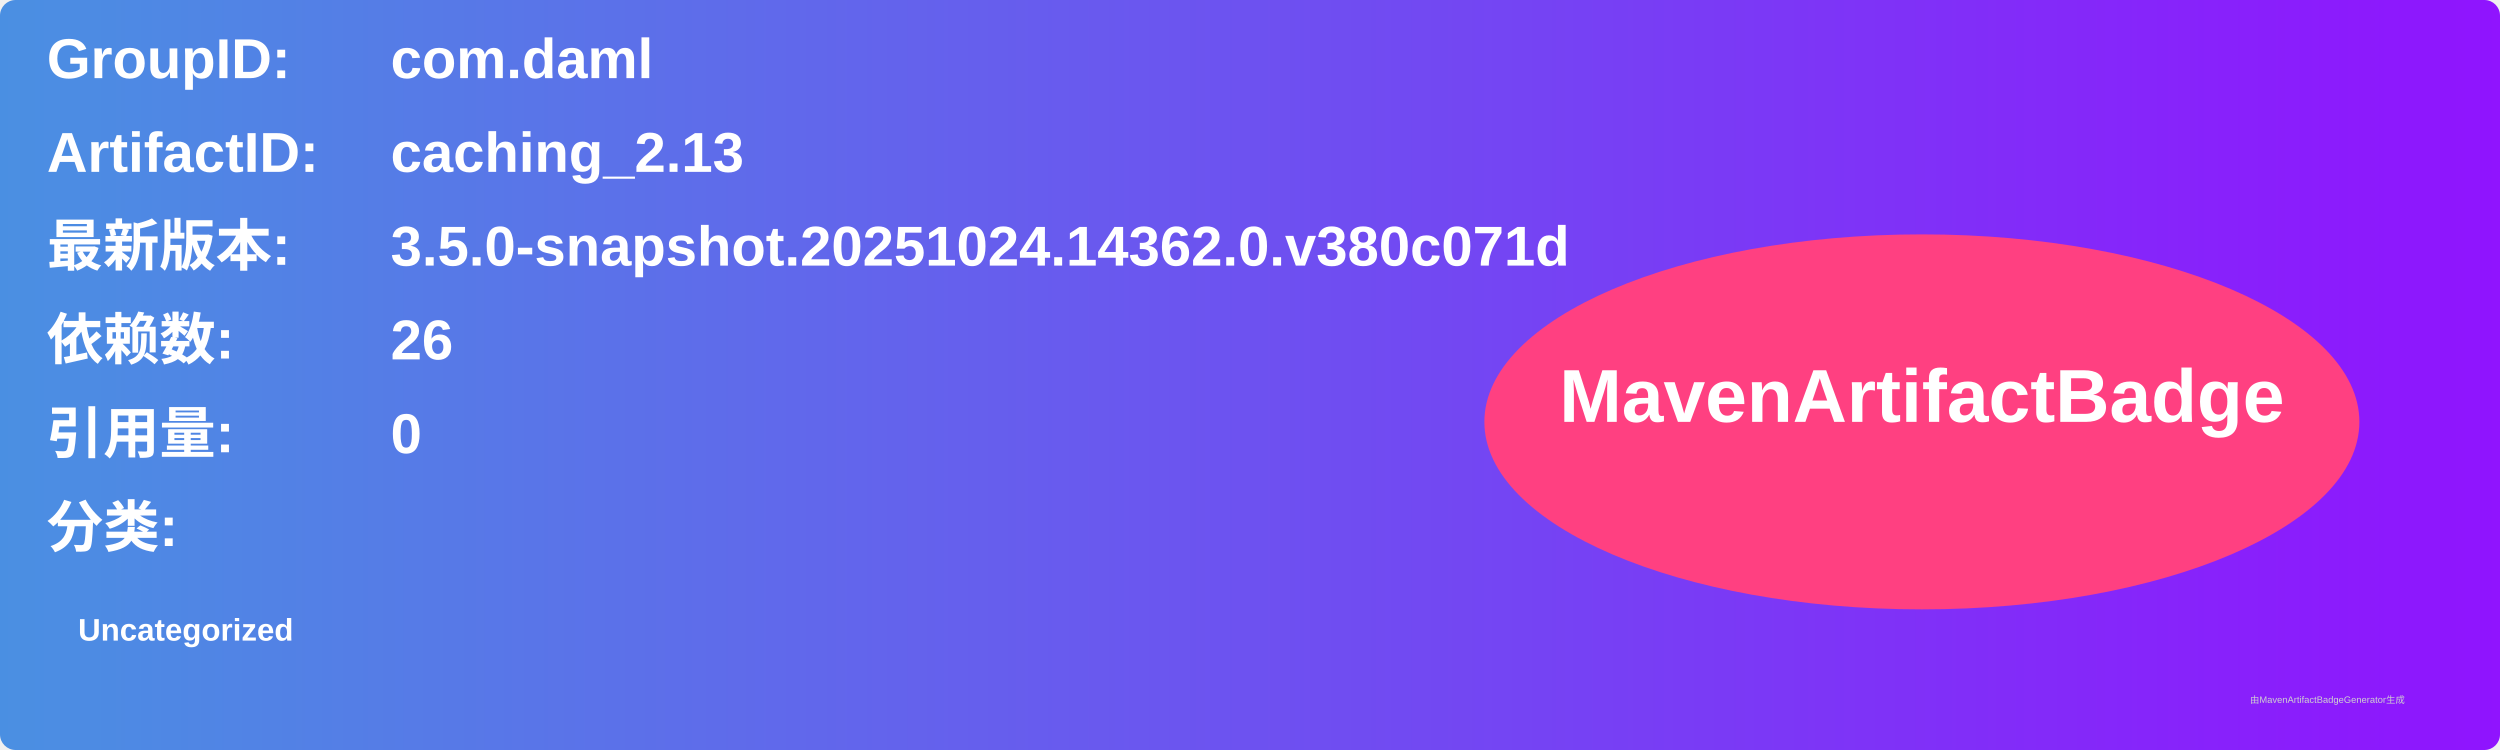
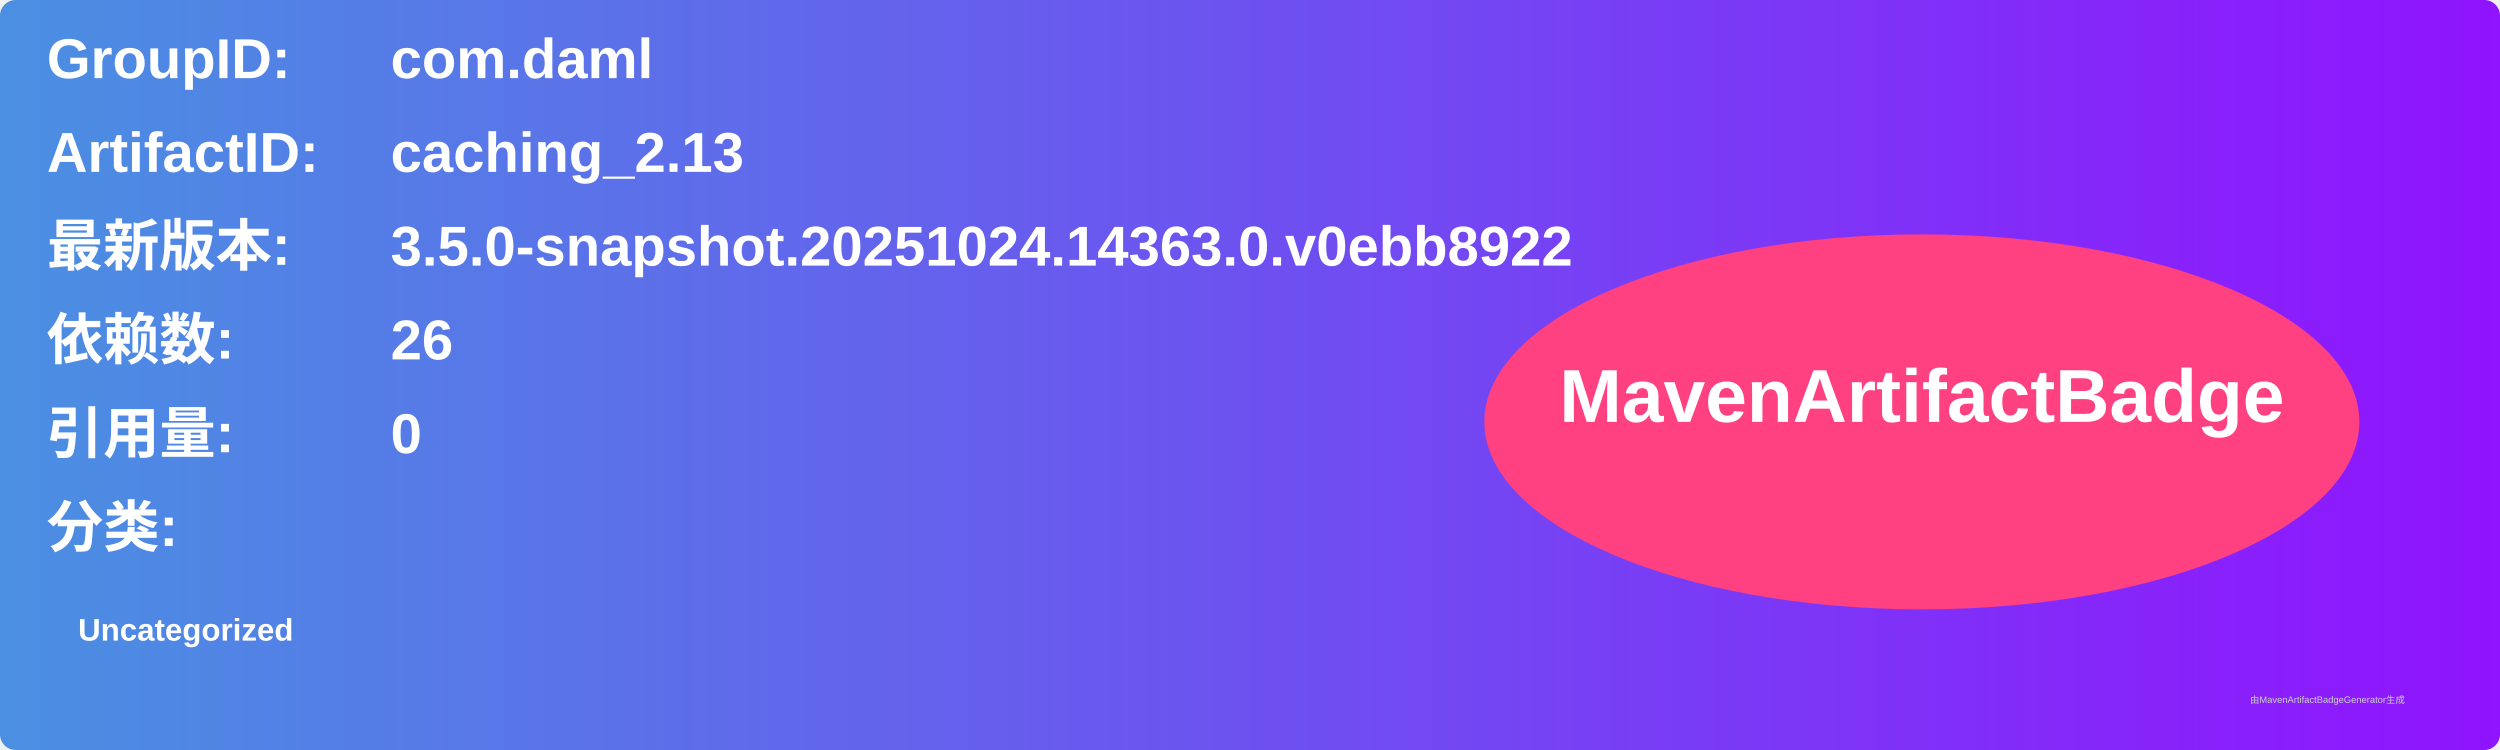
<svg xmlns="http://www.w3.org/2000/svg" width="800" height="240" viewBox="0 0 800 240">
  <linearGradient id="grad" x1="0%" y1="0%" x2="100%" y2="0%">
    <stop offset="0%" stop-color="#4a90e2" />
    <stop offset="100%" stop-color="#9013fe" />
  </linearGradient>
  <rect width="100%" height="100%" rx="5" ry="5" fill="url(#grad)" />
  <g transform="translate(15, 15)">
    <text x="0" y="10" font-family="Arial" font-size="18" fill="white" font-weight="bold" width="260">GroupID:</text>
    <text x="110" y="10" font-family="Arial" font-size="18" fill="white" font-weight="bold" width="460">com.daml</text>
    <text x="0" y="40" font-family="Arial" font-size="18" fill="white" font-weight="bold" width="260">ArtifactID:</text>
    <text x="110" y="40" font-family="Arial" font-size="18" fill="white" font-weight="bold" width="460">caching_2.13</text>
    <text x="0" y="70" font-family="Arial" font-size="18" fill="white" font-weight="bold">最新版本:</text>
    <text x="110" y="70" font-family="Arial" font-size="18" fill="white" font-weight="bold">
-       <tspan font-weight="bold">3.5.0-snapshot.20251024.14362.0.v380c071d</tspan>
+       <tspan font-weight="bold">3.5.0-snapshot.20251024.14363.0.v0ebb8922</tspan>
    </text>
    <text x="0" y="100" font-family="Arial" font-size="18" fill="white" font-weight="bold">依赖数: </text>
    <text x="110" y="100" font-family="Arial" font-size="18" fill="white">
      <tspan font-weight="bold">26</tspan>
    </text>
    <text x="0" y="130" font-family="Arial" font-size="18" fill="white" font-weight="bold">引用量: </text>
    <text x="110" y="130" font-family="Arial" font-size="18" fill="white">
      <tspan font-weight="bold">0</tspan>
    </text>
    <text x="0" y="160" font-family="Arial" font-size="18" fill="white" font-weight="bold">分类:</text>
    <text x="10" y="190" font-family="Arial" font-size="10" fill="white">
      <tspan font-weight="bold">Uncategorized</tspan>
    </text>
    <ellipse cx="600" cy="120" rx="140" ry="60" fill="#ff4081" />
    <text x="600" y="120" text-anchor="middle" font-family="Arial" font-size="24" fill="white" font-weight="bold">MavenArtifactBadge</text>
  </g>
  <text x="720" y="225" font-family="Arial" font-size="3" fill="#d0d0d0">由MavenArtifactBadgeGenerator生成</text>
</svg>
